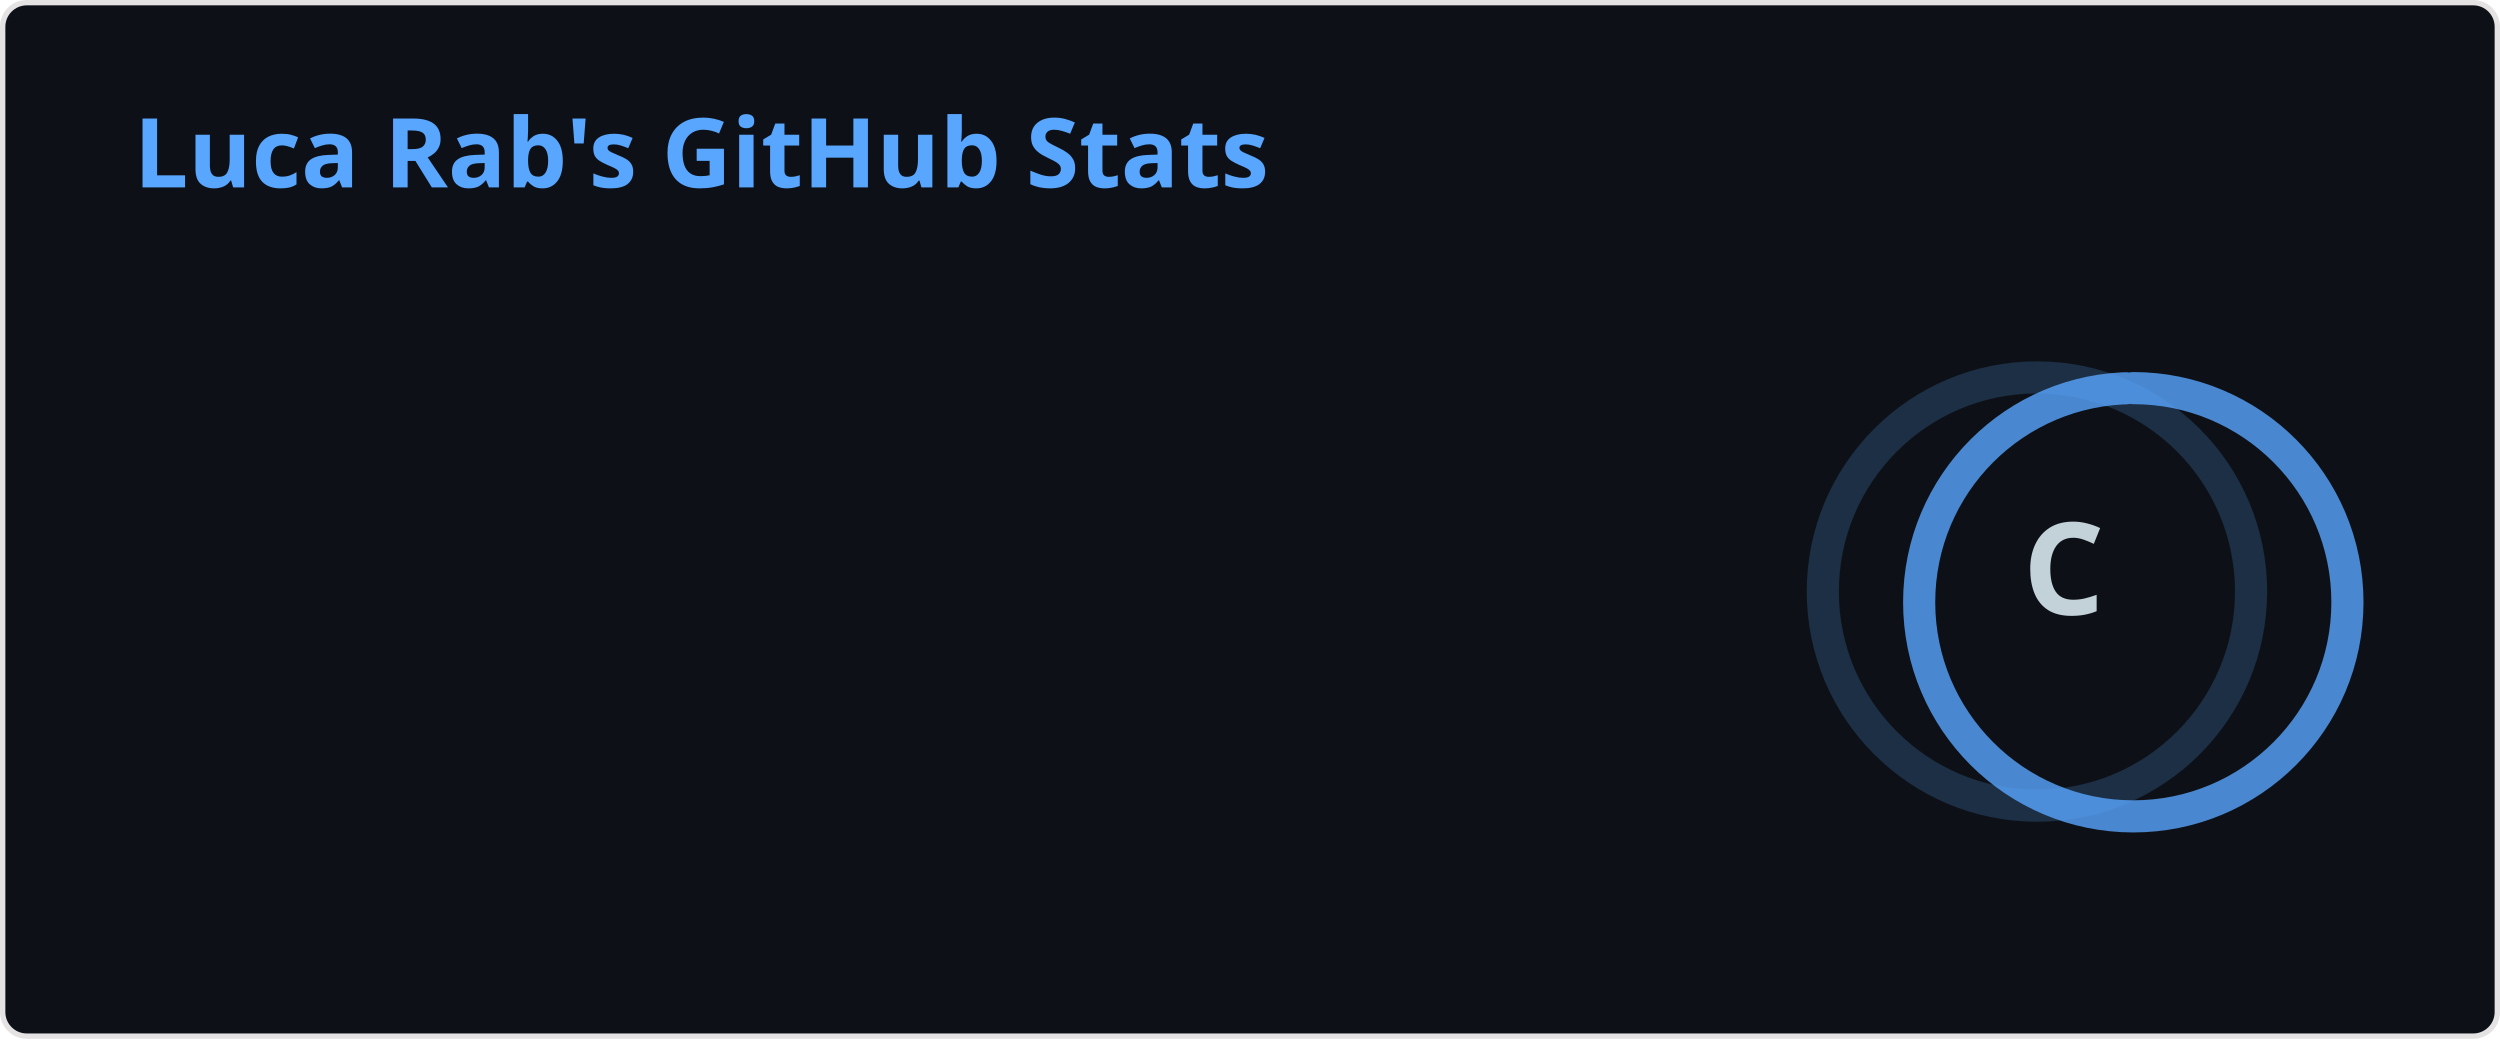
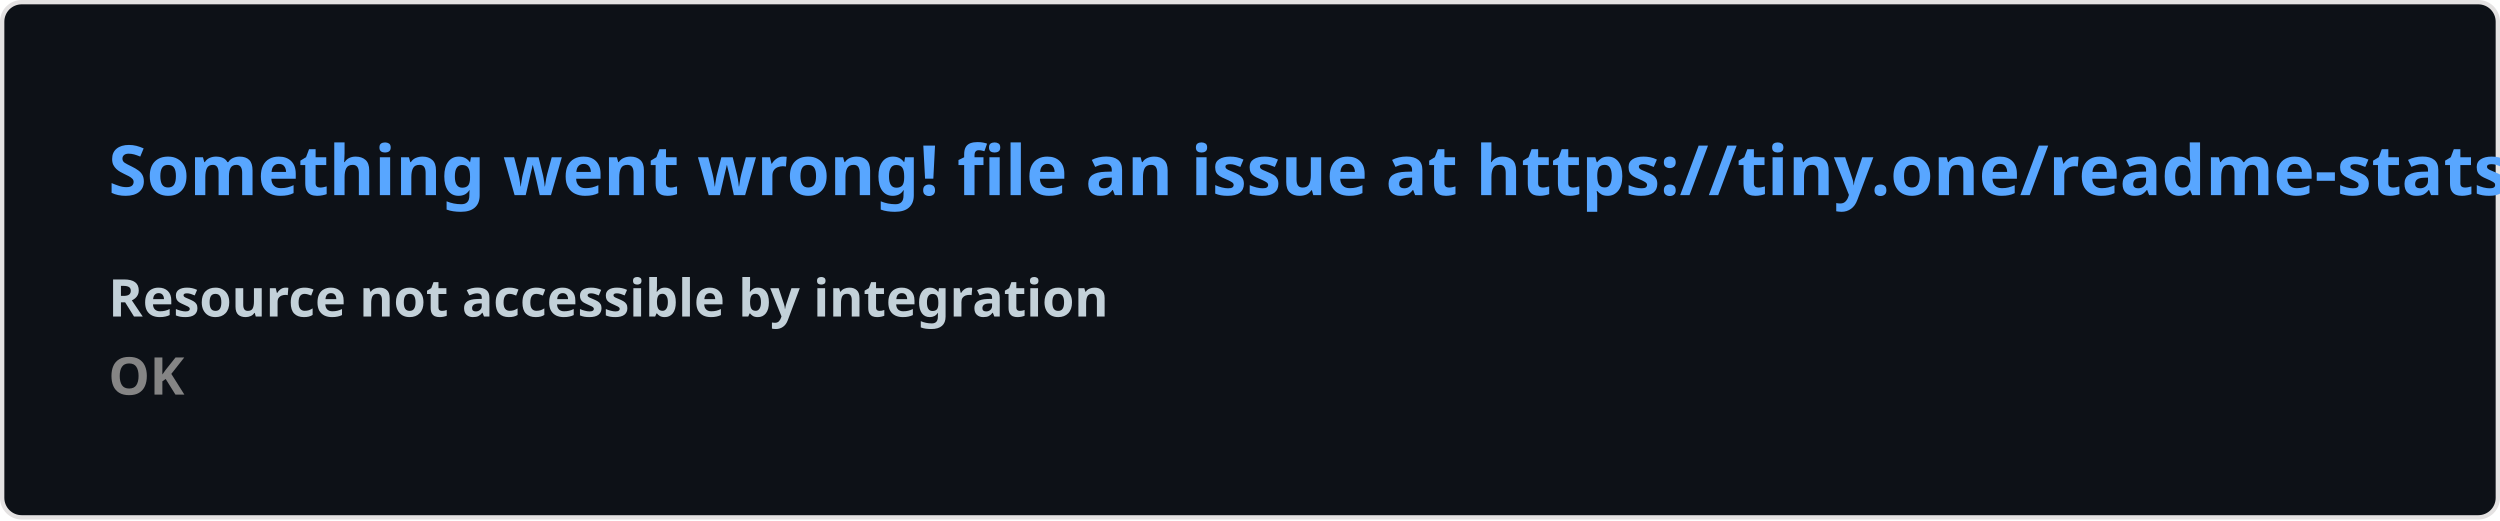
- <svg xmlns="http://www.w3.org/2000/svg" width="467" height="195" viewBox="0 0 467 195" fill="none" role="img" aria-labelledby="descId">
+ <svg xmlns="http://www.w3.org/2000/svg" width="576.5" height="120" viewBox="0 0 576.5 120" fill="#0D1117">
  <style>
-           .header {
-             font: 600 18px 'Segoe UI', Ubuntu, Sans-Serif;
-             fill: #58A6FF;
-             animation: fadeInAnimation 0.8s ease-in-out forwards;
-           }
-           @supports(-moz-appearance: auto) {
-             /* Selector detects Firefox */
-             .header { font-size: 15.5px; }
-           }
-           
-     .stat {
-       font: 600 14px 'Segoe UI', Ubuntu, "Helvetica Neue", Sans-Serif; fill: #C3D1D9;
-     }
-     @supports(-moz-appearance: auto) {
-       /* Selector detects Firefox */
-       .stat { font-size:12px; }
-     }
-     .stagger {
-       opacity: 0;
-       animation: fadeInAnimation 0.3s ease-in-out forwards;
-     }
-     .rank-text {
-       font: 800 24px 'Segoe UI', Ubuntu, Sans-Serif; fill: #C3D1D9;
-       animation: scaleInAnimation 0.3s ease-in-out forwards;
-     }
-     .rank-percentile-header {
-       font-size: 14px;
-     }
-     .rank-percentile-text {
-       font-size: 16px;
-     }
-     
-     .not_bold { font-weight: 400 }
-     .bold { font-weight: 700 }
-     .icon {
-       fill: #1F6FEB;
-       display: block;
-     }
- 
-     .rank-circle-rim {
-       stroke: #58A6FF;
-       fill: none;
-       stroke-width: 6;
-       opacity: 0.2;
-     }
-     .rank-circle {
-       stroke: #58A6FF;
-       stroke-dasharray: 250;
-       fill: none;
-       stroke-width: 6;
-       stroke-linecap: round;
-       opacity: 0.8;
-       transform-origin: -10px 8px;
-       transform: rotate(-90deg);
-       animation: rankAnimation 1s forwards ease-in-out;
-     }
-     
-     @keyframes rankAnimation {
-       from {
-         stroke-dashoffset: 251.327;
-       }
-       to {
-         stroke-dashoffset: 230.535;
-       }
-     }
-   
-   
- 
-           
-       /* Animations */
-       @keyframes scaleInAnimation {
-         from {
-           transform: translate(-5px, 5px) scale(0);
-         }
-         to {
-           transform: translate(-5px, 5px) scale(1);
-         }
-       }
-       @keyframes fadeInAnimation {
-         from {
-           opacity: 0;
-         }
-         to {
-           opacity: 1;
-         }
-       }
-     
-           
-         </style>
-   <rect data-testid="card-bg" x="0.5" y="0.5" rx="4.5" height="99%" stroke="#e4e2e2" width="466" fill="#0D1117" stroke-opacity="1" />
-   <g data-testid="card-title" transform="translate(25, 35)">
-     <g transform="translate(0, 0)">
-       <text x="0" y="0" class="header" data-testid="header">Luca Rab's GitHub Stats</text>
-     </g>
-   </g>
-   <g data-testid="main-card-body" transform="translate(0, 55)">
-     <g data-testid="rank-circle" transform="translate(390.5, 47.5)">
-       <circle class="rank-circle-rim" cx="-10" cy="8" r="40" />
-       <circle class="rank-circle" cx="-10" cy="8" r="40" />
-       <g class="rank-text">
-         <text x="-5" y="3" alignment-baseline="central" dominant-baseline="central" text-anchor="middle" data-testid="level-rank-icon">
-           C
-         </text>
-       </g>
-     </g>
-     <svg x="0" y="0">
-       <g transform="translate(0, 0)">
-         <g class="stagger" style="animation-delay: 450ms" transform="translate(25, 0)">
-           <svg data-testid="icon" class="icon" viewBox="0 0 16 16" version="1.1" width="16" height="16">
-             <path fill-rule="evenodd" d="M8 .25a.75.75 0 01.673.418l1.882 3.815 4.21.612a.75.75 0 01.416 1.279l-3.046 2.97.719 4.192a.75.75 0 01-1.088.791L8 12.347l-3.766 1.98a.75.75 0 01-1.088-.79l.72-4.194L.818 6.374a.75.75 0 01.416-1.28l4.21-.611L7.327.668A.75.75 0 018 .25zm0 2.445L6.615 5.5a.75.75 0 01-.564.41l-3.097.45 2.24 2.184a.75.75 0 01.216.664l-.528 3.084 2.769-1.456a.75.75 0 01.698 0l2.77 1.456-.53-3.084a.75.75 0 01.216-.664l2.24-2.183-3.096-.45a.75.75 0 01-.564-.41L8 2.694v.001z" />
-           </svg>
-           <text class="stat  bold" x="25" y="12.5">Total Stars Earned:</text>
-           <text class="stat  bold" x="219.01" y="12.5" data-testid="stars">5</text>
-         </g>
-       </g>
-       <g transform="translate(0, 25)">
-         <g class="stagger" style="animation-delay: 600ms" transform="translate(25, 0)">
-           <svg data-testid="icon" class="icon" viewBox="0 0 16 16" version="1.1" width="16" height="16">
-             <path fill-rule="evenodd" d="M1.643 3.143L.427 1.927A.25.25 0 000 2.104V5.75c0 .138.112.25.25.25h3.646a.25.25 0 00.177-.427L2.715 4.215a6.5 6.5 0 11-1.18 4.458.75.75 0 10-1.493.154 8.001 8.001 0 101.6-5.684zM7.75 4a.75.75 0 01.75.75v2.992l2.028.812a.75.75 0 01-.557 1.392l-2.5-1A.75.75 0 017 8.25v-3.5A.75.75 0 017.75 4z" />
-           </svg>
-           <text class="stat  bold" x="25" y="12.5">Total Commits (last year):</text>
-           <text class="stat  bold" x="219.01" y="12.5" data-testid="commits">25</text>
-         </g>
-       </g>
-       <g transform="translate(0, 50)">
-         <g class="stagger" style="animation-delay: 750ms" transform="translate(25, 0)">
-           <svg data-testid="icon" class="icon" viewBox="0 0 16 16" version="1.1" width="16" height="16">
-             <path fill-rule="evenodd" d="M7.177 3.073L9.573.677A.25.25 0 0110 .854v4.792a.25.25 0 01-.427.177L7.177 3.427a.25.25 0 010-.354zM3.75 2.5a.75.75 0 100 1.5.75.75 0 000-1.5zm-2.25.75a2.25 2.25 0 113 2.122v5.256a2.251 2.251 0 11-1.5 0V5.372A2.25 2.25 0 011.5 3.25zM11 2.5h-1V4h1a1 1 0 011 1v5.628a2.251 2.251 0 101.5 0V5A2.5 2.5 0 0011 2.5zm1 10.25a.75.75 0 111.5 0 .75.75 0 01-1.5 0zM3.75 12a.75.75 0 100 1.5.75.75 0 000-1.5z" />
-           </svg>
-           <text class="stat  bold" x="25" y="12.5">Total PRs:</text>
-           <text class="stat  bold" x="219.01" y="12.5" data-testid="prs">2</text>
-         </g>
-       </g>
-       <g transform="translate(0, 75)">
-         <g class="stagger" style="animation-delay: 900ms" transform="translate(25, 0)">
-           <svg data-testid="icon" class="icon" viewBox="0 0 16 16" version="1.1" width="16" height="16">
-             <path fill-rule="evenodd" d="M8 1.5a6.5 6.5 0 100 13 6.5 6.5 0 000-13zM0 8a8 8 0 1116 0A8 8 0 010 8zm9 3a1 1 0 11-2 0 1 1 0 012 0zm-.25-6.25a.75.75 0 00-1.5 0v3.5a.75.75 0 001.5 0v-3.5z" />
-           </svg>
-           <text class="stat  bold" x="25" y="12.5">Total Issues:</text>
-           <text class="stat  bold" x="219.01" y="12.5" data-testid="issues">3</text>
-         </g>
-       </g>
-       <g transform="translate(0, 100)">
-         <g class="stagger" style="animation-delay: 1050ms" transform="translate(25, 0)">
-           <svg data-testid="icon" class="icon" viewBox="0 0 16 16" version="1.1" width="16" height="16">
-             <path fill-rule="evenodd" d="M2 2.5A2.5 2.5 0 014.5 0h8.75a.75.75 0 01.75.75v12.5a.75.75 0 01-.75.75h-2.5a.75.75 0 110-1.5h1.75v-2h-8a1 1 0 00-.714 1.7.75.75 0 01-1.072 1.05A2.495 2.495 0 012 11.5v-9zm10.5-1V9h-8c-.356 0-.694.074-1 .208V2.5a1 1 0 011-1h8zM5 12.25v3.25a.25.25 0 00.4.2l1.45-1.087a.25.25 0 01.3 0L8.6 15.7a.25.25 0 00.4-.2v-3.25a.25.25 0 00-.25-.25h-3.5a.25.25 0 00-.25.25z" />
-           </svg>
-           <text class="stat  bold" x="25" y="12.5">Contributed to (last year):</text>
-           <text class="stat  bold" x="219.01" y="12.5" data-testid="contribs">2</text>
-         </g>
-       </g>
-     </svg>
-   </g>
+     .text { font: 600 16px 'Segoe UI', Ubuntu, Sans-Serif; fill: #58A6FF }
+     .small { font: 600 12px 'Segoe UI', Ubuntu, Sans-Serif; fill: #C3D1D9 }
+     .gray { fill: #858585 }
+     </style>
+   <rect x="0.5" y="0.5" width="575.5" height="99%" rx="4.5" fill="#0D1117" stroke="#e4e2e2" />
+   <text x="25" y="45" class="text">Something went wrong! file an issue at https://tiny.one/readme-stats</text>
+   <text data-testid="message" x="25" y="55" class="text small">
+     <tspan x="25" dy="18">Resource not accessible by integration</tspan>
+     <tspan x="25" dy="18" class="gray">OK</tspan>
+   </text>
</svg>
